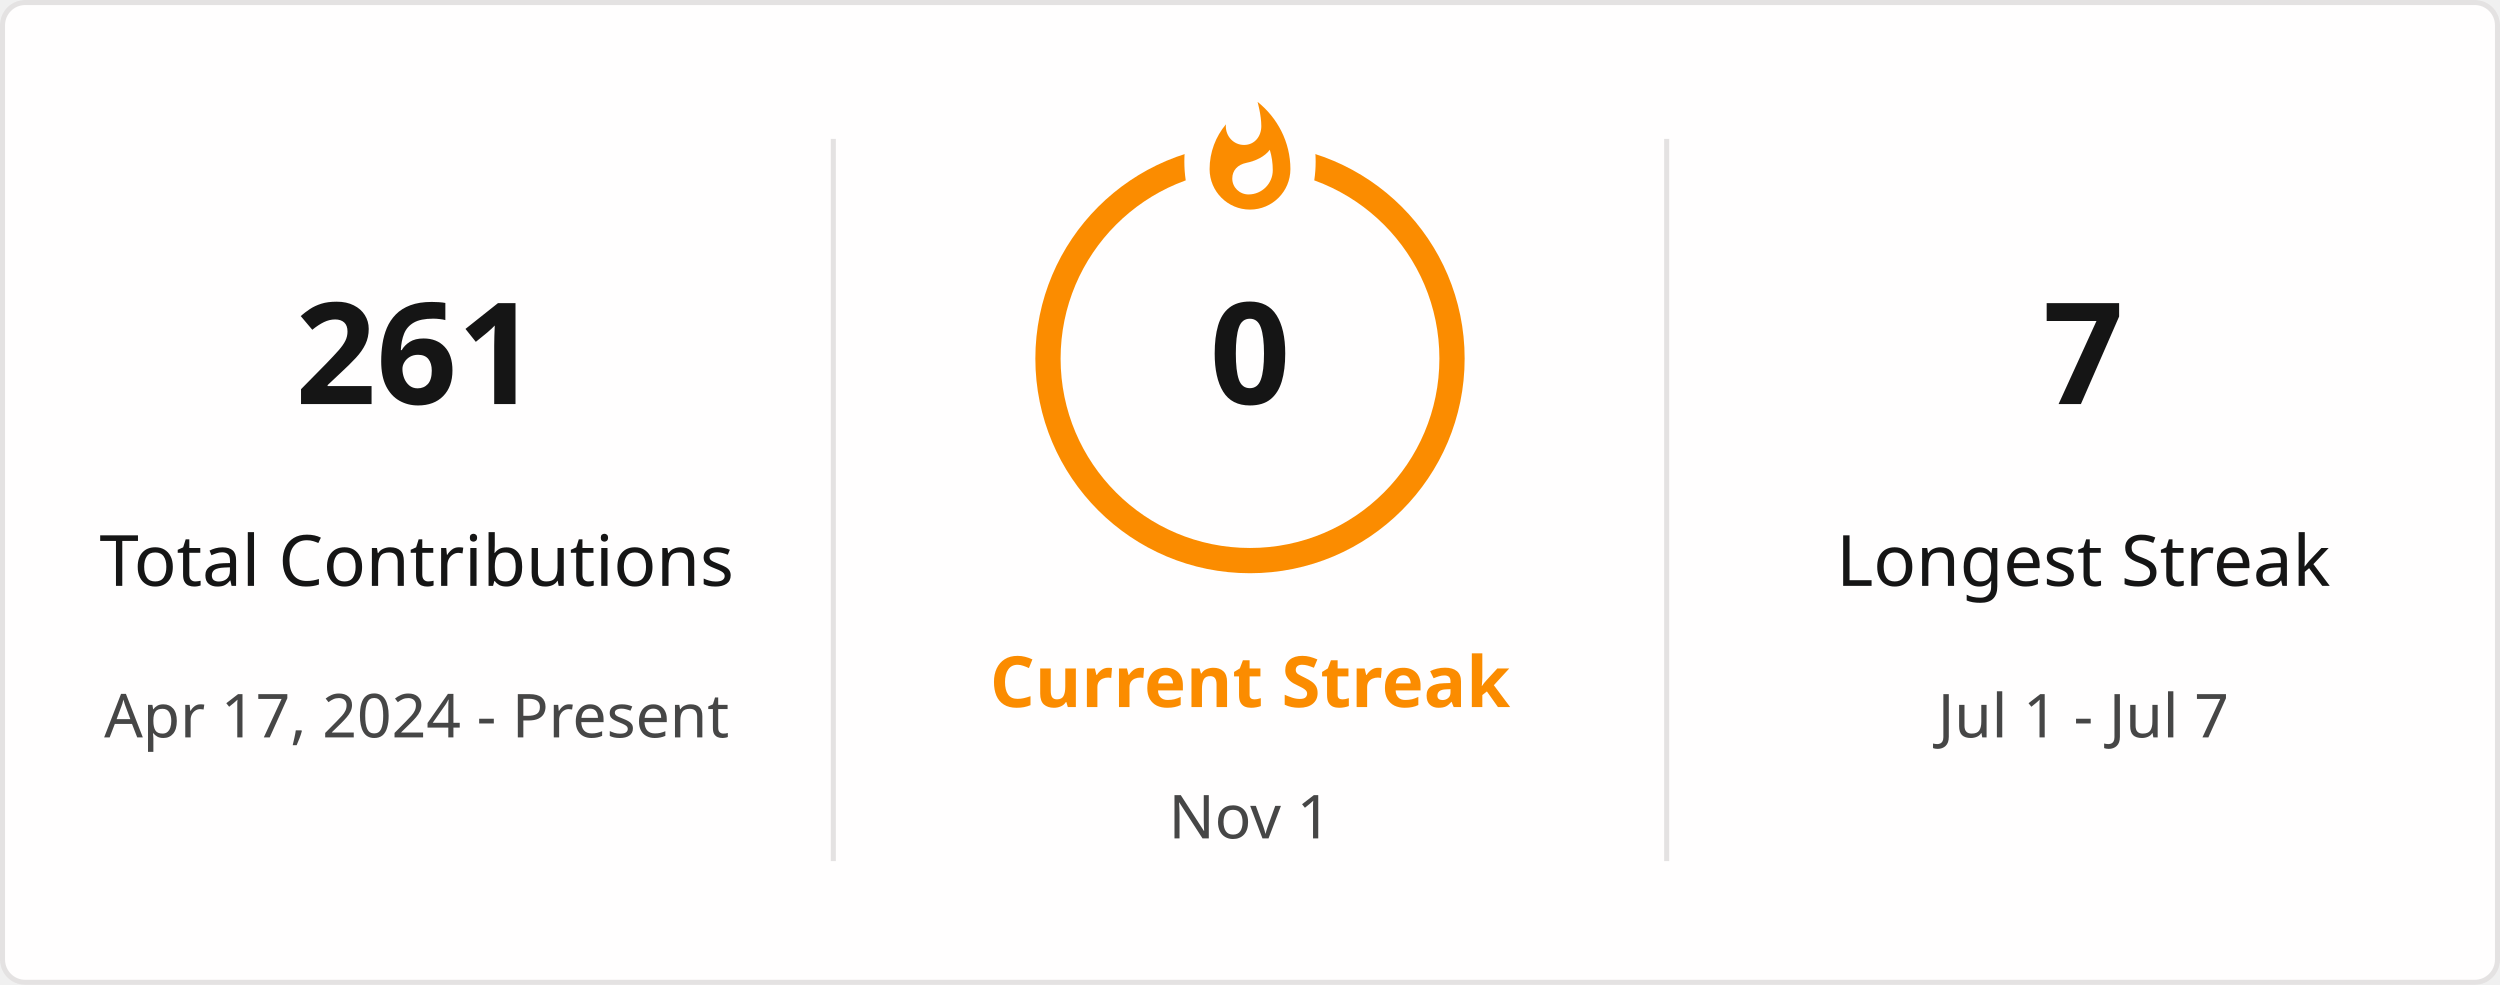
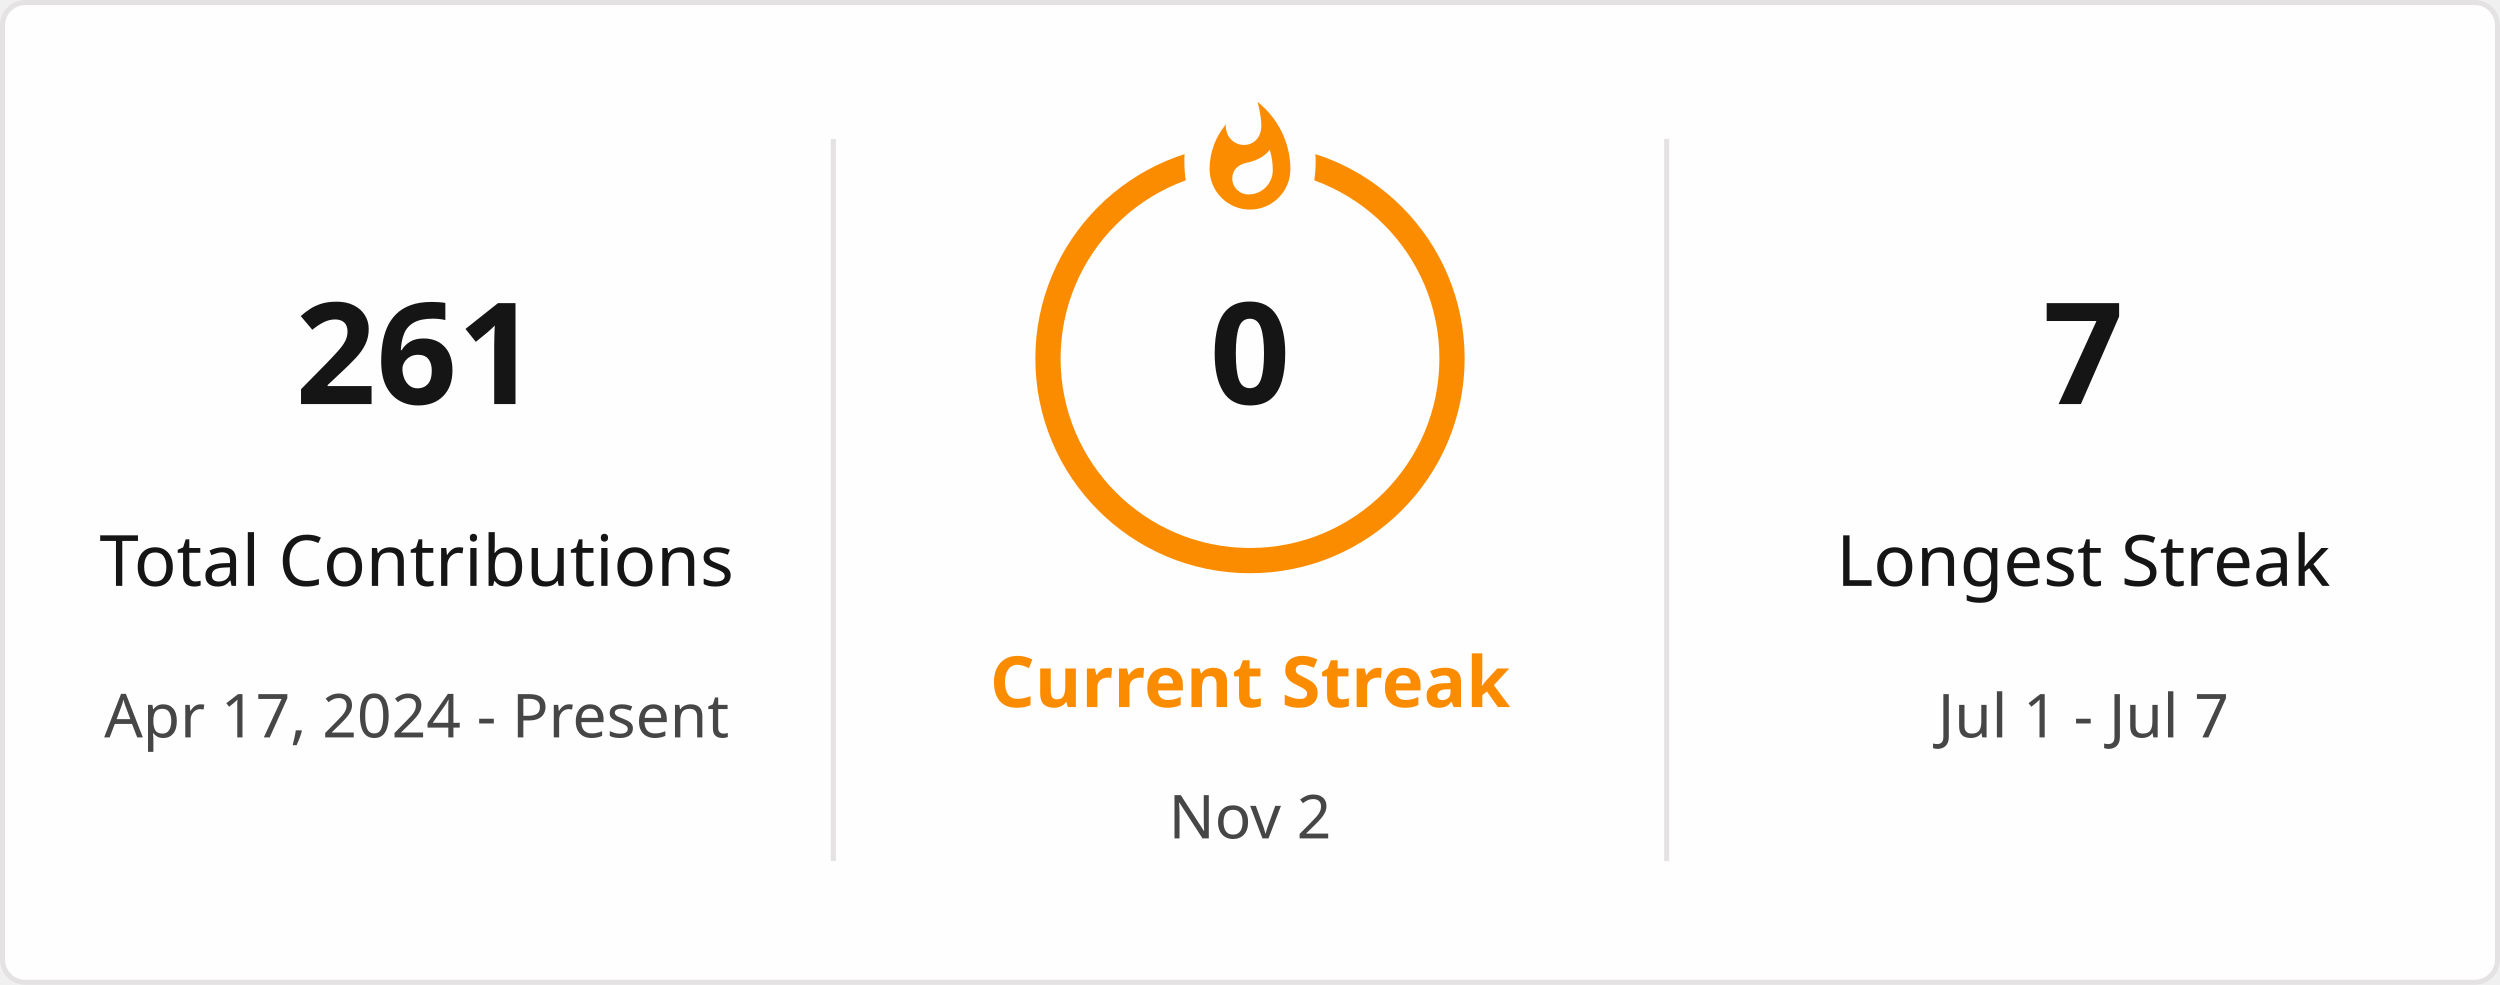
<svg xmlns="http://www.w3.org/2000/svg" style="isolation: isolate" viewBox="0 0 495 195" width="495px" height="195px" direction="ltr">
  <defs>
    <clipPath id="outer_rectangle">
      <rect width="495" height="195" rx="4.5" />
    </clipPath>
    <mask id="mask_out_ring_behind_fire">
      <rect width="495" height="195" fill="white" />
      <ellipse id="mask-ellipse" cx="247.5" cy="32" rx="13" ry="18" fill="black" />
    </mask>
  </defs>
  <g clip-path="url(#outer_rectangle)">
    <g style="isolation: isolate">
      <rect stroke="#E4E2E2" fill="#FFFEFE" rx="4.5" x="0.5" y="0.5" width="494" height="194" />
    </g>
    <g style="isolation: isolate">
      <line x1="165" y1="28" x2="165" y2="170" vector-effect="non-scaling-stroke" stroke-width="1" stroke="#E4E2E2" stroke-linejoin="miter" stroke-linecap="square" stroke-miterlimit="3" />
      <line x1="330" y1="28" x2="330" y2="170" vector-effect="non-scaling-stroke" stroke-width="1" stroke="#E4E2E2" stroke-linejoin="miter" stroke-linecap="square" stroke-miterlimit="3" />
    </g>
    <g style="isolation: isolate">
      <g transform="translate(82.5, 48)">
        <text x="0" y="32" stroke-width="0" text-anchor="middle" fill="#151515" stroke="none" font-family="&quot;Segoe UI&quot;, Ubuntu, sans-serif" font-weight="700" font-size="28px" font-style="normal" style="opacity: 1; opacity: 1;">
                        261
                    </text>
      </g>
      <g transform="translate(82.5, 84)">
        <text x="0" y="32" stroke-width="0" text-anchor="middle" fill="#151515" stroke="none" font-family="&quot;Segoe UI&quot;, Ubuntu, sans-serif" font-weight="400" font-size="14px" font-style="normal" style="opacity: 1; opacity: 1;">
                        Total Contributions
                    </text>
      </g>
      <g transform="translate(82.5, 114)">
        <text x="0" y="32" stroke-width="0" text-anchor="middle" fill="#464646" stroke="none" font-family="&quot;Segoe UI&quot;, Ubuntu, sans-serif" font-weight="400" font-size="12px" font-style="normal" style="opacity: 1; opacity: 1;">
                        Apr 17, 2024 - Present
                    </text>
      </g>
    </g>
    <g style="isolation: isolate">
      <g transform="translate(247.5, 108)">
        <text x="0" y="32" stroke-width="0" text-anchor="middle" fill="#FB8C00" stroke="none" font-family="&quot;Segoe UI&quot;, Ubuntu, sans-serif" font-weight="700" font-size="14px" font-style="normal" style="opacity: 1; opacity: 1;">
                        Current Streak
                    </text>
      </g>
      <g transform="translate(247.5, 145)">
        <text x="0" y="21" stroke-width="0" text-anchor="middle" fill="#464646" stroke="none" font-family="&quot;Segoe UI&quot;, Ubuntu, sans-serif" font-weight="400" font-size="12px" font-style="normal" style="opacity: 1; opacity: 1;">
-                         Nov 1
+                         Nov 2
                    </text>
      </g>
      <g mask="url(#mask_out_ring_behind_fire)">
        <circle cx="247.5" cy="71" r="40" fill="none" stroke="#FB8C00" stroke-width="5" style="opacity: 1; opacity: 1;" />
      </g>
      <g transform="translate(247.5, 19.5)" stroke-opacity="0" style="opacity: 1; opacity: 1;">
        <path d="M -12 -0.5 L 15 -0.5 L 15 23.5 L -12 23.5 L -12 -0.5 Z" fill="none" />
        <path d="M 1.5 0.67 C 1.5 0.67 2.24 3.32 2.24 5.47 C 2.24 7.53 0.89 9.2 -1.17 9.2 C -3.23 9.2 -4.79 7.53 -4.79 5.47 L -4.76 5.11 C -6.78 7.51 -8 10.62 -8 13.99 C -8 18.41 -4.42 22 0 22 C 4.42 22 8 18.41 8 13.99 C 8 8.6 5.41 3.79 1.5 0.67 Z M -0.29 19 C -2.07 19 -3.51 17.6 -3.51 15.86 C -3.51 14.24 -2.46 13.1 -0.7 12.74 C 1.07 12.38 2.9 11.53 3.92 10.16 C 4.31 11.45 4.51 12.81 4.51 14.2 C 4.51 16.85 2.36 19 -0.29 19 Z" fill="#FB8C00" stroke-opacity="0" />
      </g>
      <g transform="translate(247.5, 48)">
        <text x="0" y="32" stroke-width="0" text-anchor="middle" fill="#151515" stroke="none" font-family="&quot;Segoe UI&quot;, Ubuntu, sans-serif" font-weight="700" font-size="28px" font-style="normal" style="font-size: 28px;">
                        0
                    </text>
      </g>
    </g>
    <g style="isolation: isolate">
      <g transform="translate(412.5, 48)">
        <text x="0" y="32" stroke-width="0" text-anchor="middle" fill="#151515" stroke="none" font-family="&quot;Segoe UI&quot;, Ubuntu, sans-serif" font-weight="700" font-size="28px" font-style="normal" style="opacity: 1; opacity: 1;">
                        7
                    </text>
      </g>
      <g transform="translate(412.5, 84)">
        <text x="0" y="32" stroke-width="0" text-anchor="middle" fill="#151515" stroke="none" font-family="&quot;Segoe UI&quot;, Ubuntu, sans-serif" font-weight="400" font-size="14px" font-style="normal" style="opacity: 1; opacity: 1;">
                        Longest Streak
                    </text>
      </g>
      <g transform="translate(412.5, 114)">
        <text x="0" y="32" stroke-width="0" text-anchor="middle" fill="#464646" stroke="none" font-family="&quot;Segoe UI&quot;, Ubuntu, sans-serif" font-weight="400" font-size="12px" font-style="normal" style="opacity: 1; opacity: 1;">
                        Jul 1 - Jul 7
                    </text>
      </g>
    </g>
  </g>
</svg>
